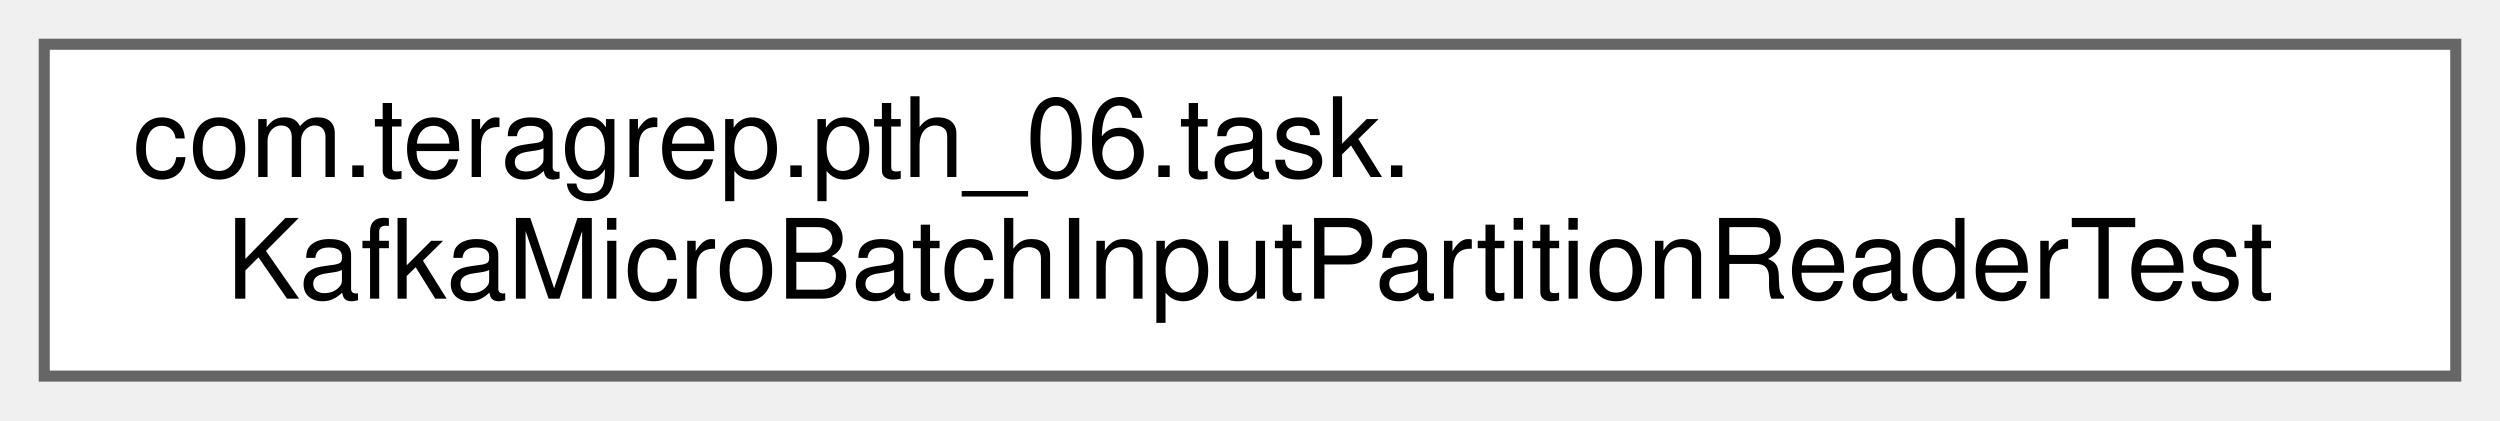
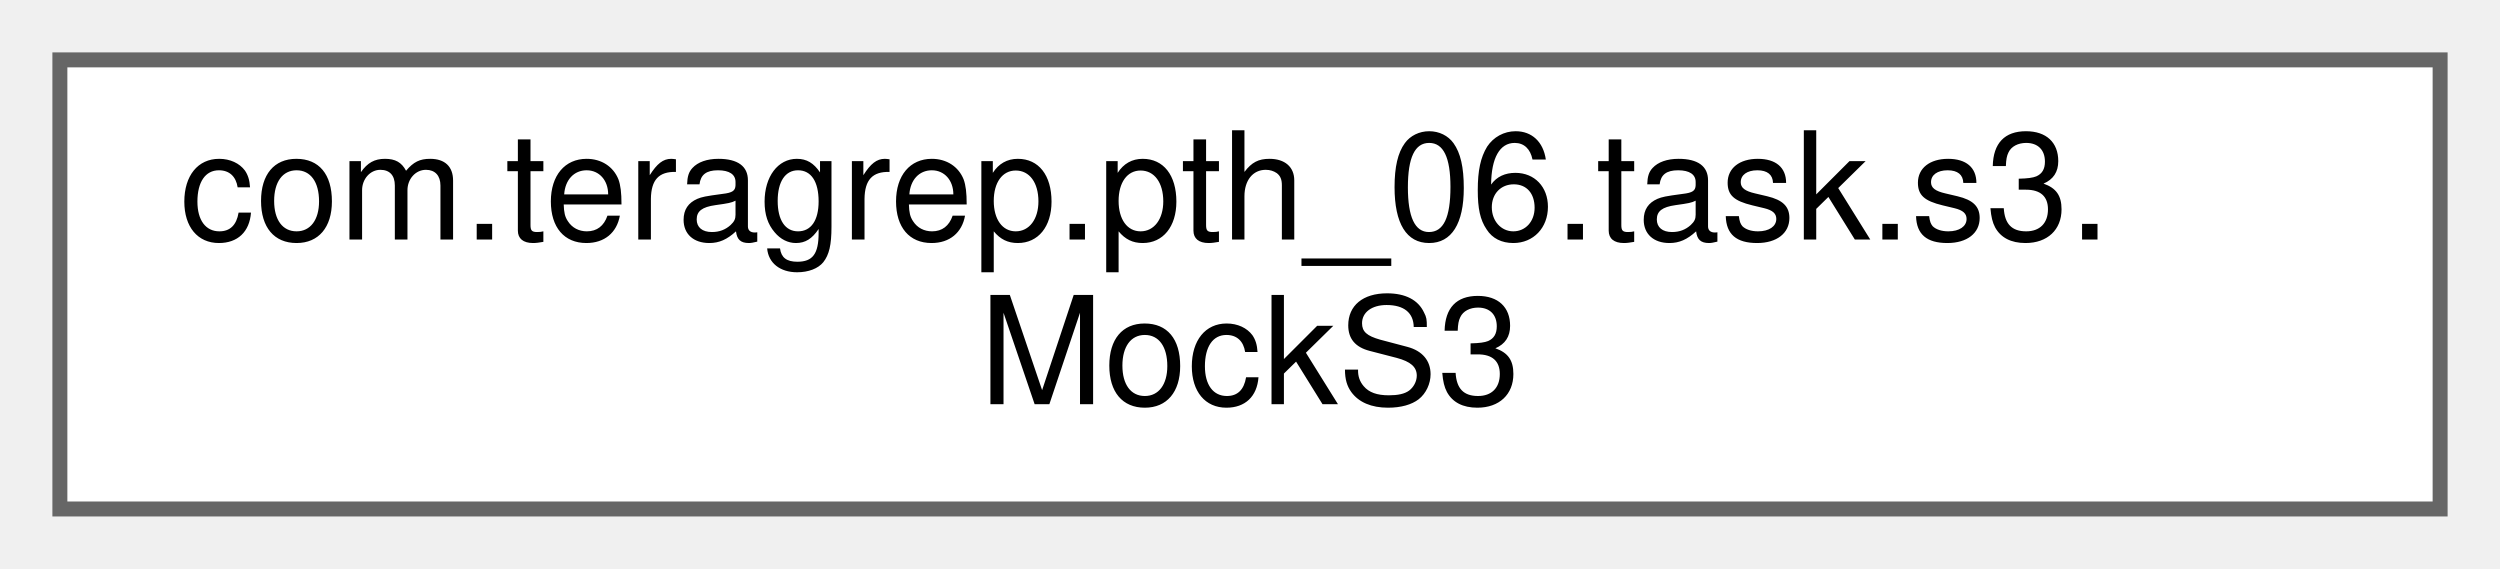
- <svg xmlns="http://www.w3.org/2000/svg" xmlns:xlink="http://www.w3.org/1999/xlink" width="226pt" height="38pt" viewBox="0.00 0.00 226.00 38.00">
+ <svg xmlns="http://www.w3.org/2000/svg" xmlns:xlink="http://www.w3.org/1999/xlink" width="167pt" height="38pt" viewBox="0.00 0.00 167.00 38.00">
  <g id="graph0" class="graph" transform="scale(1 1) rotate(0) translate(4 34)">
    <g id="Node000000" class="node">
      <g id="a_Node000000">
-         <a xlink:href="classcom_1_1teragrep_1_1pth__06_1_1task_1_1KafkaMicroBatchInputPartitionReaderTest.html" target="_top" xlink:title=" ">
-           <polygon fill="white" stroke="#666666" points="218,-30 0,-30 0,0 218,0 218,-30" />
-           <text text-anchor="start" x="8" y="-18" font-family="Helvetica,sans-Serif" font-size="10.00">com.teragrep.pth_06.task.</text>
-           <text text-anchor="middle" x="109" y="-7" font-family="Helvetica,sans-Serif" font-size="10.00">KafkaMicroBatchInputPartitionReaderTest</text>
+         <a xlink:href="classcom_1_1teragrep_1_1pth__06_1_1task_1_1s3_1_1MockS3.html" target="_top" xlink:title=" ">
+           <polygon fill="white" stroke="#666666" points="159,-30 0,-30 0,0 159,0 159,-30" />
+           <text text-anchor="start" x="8" y="-18" font-family="Helvetica,sans-Serif" font-size="10.00">com.teragrep.pth_06.task.s3.</text>
+           <text text-anchor="middle" x="79.5" y="-7" font-family="Helvetica,sans-Serif" font-size="10.00">MockS3</text>
        </a>
      </g>
    </g>
  </g>
</svg>
